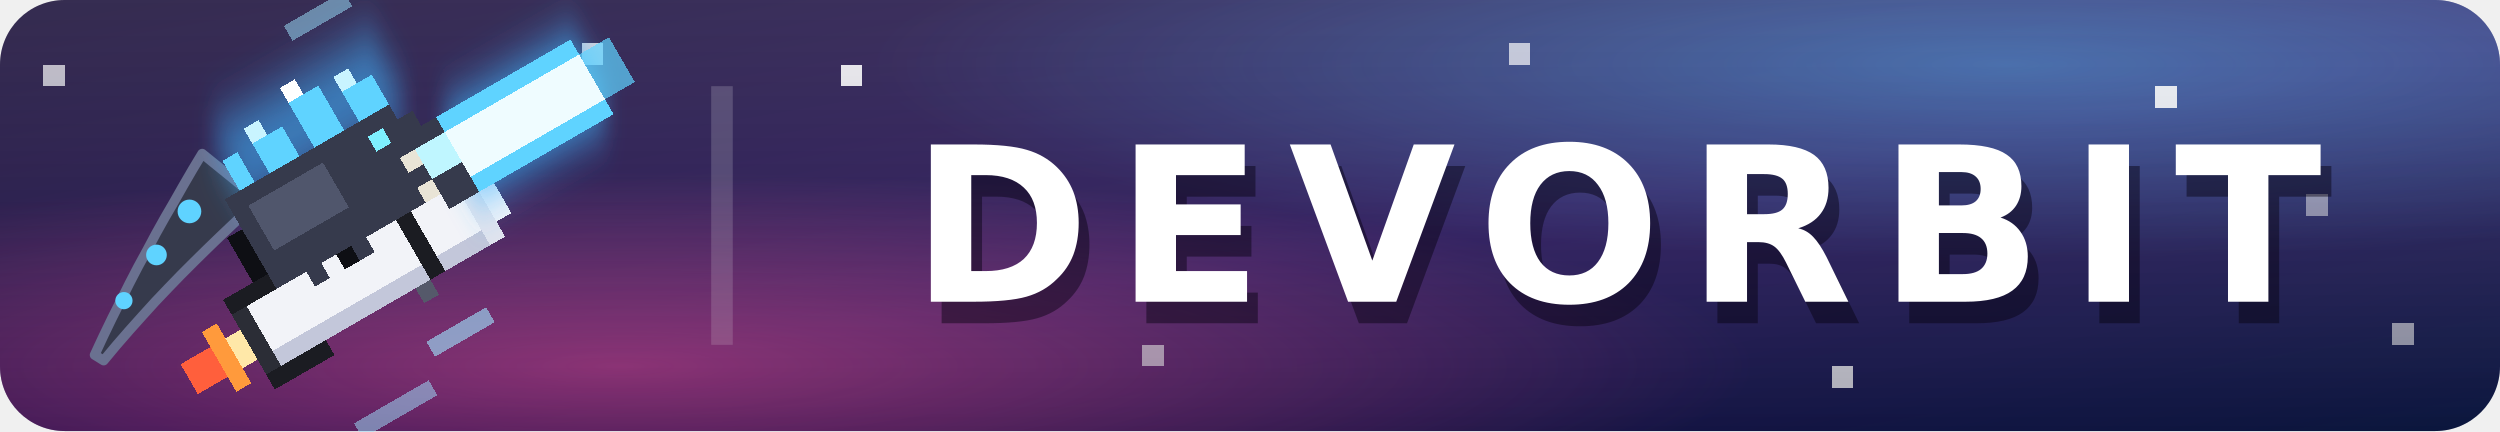
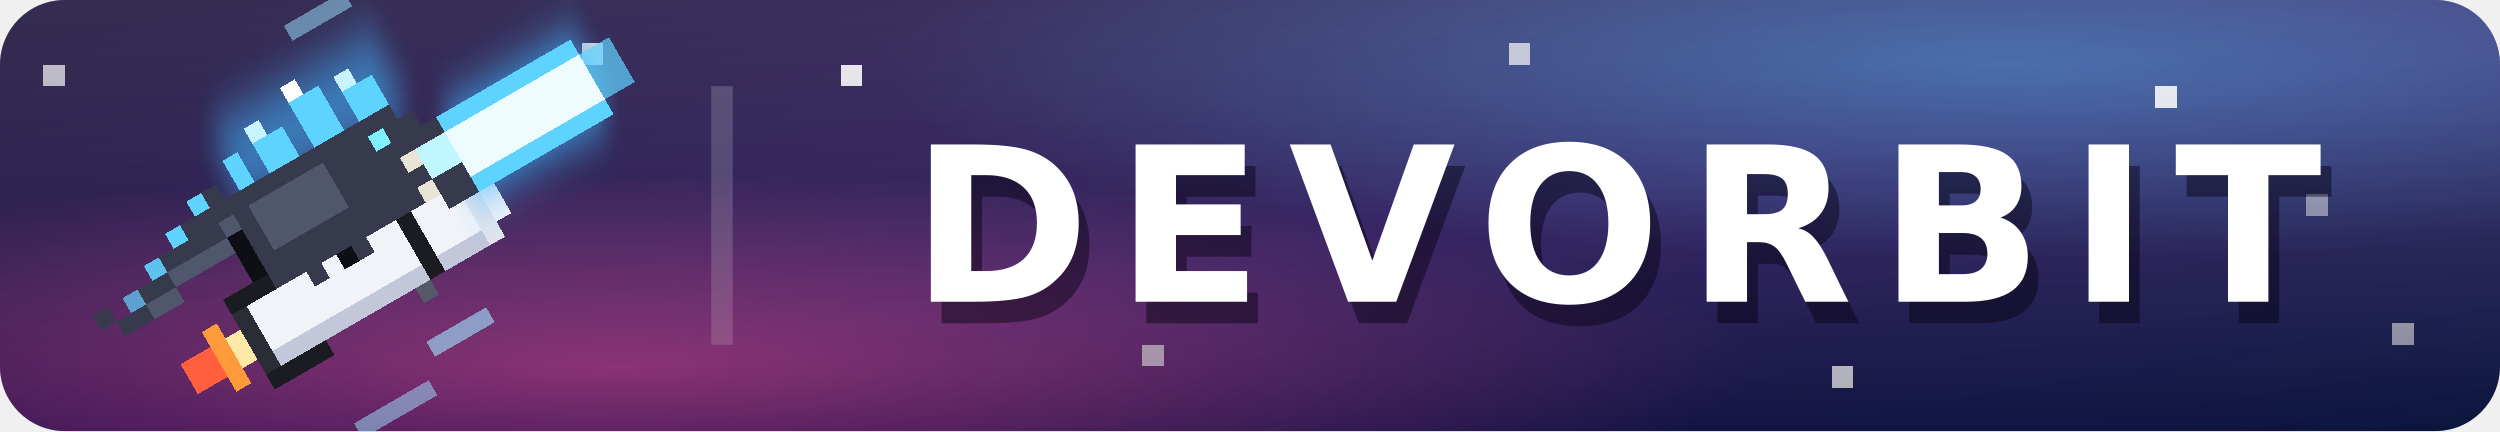
<svg xmlns="http://www.w3.org/2000/svg" width="116" height="20" viewBox="0 0 116 20" role="img" aria-label="DEVORBIT">
  <defs>
    <linearGradient id="space" x1="0" y1="0" x2="1" y2="1">
      <stop offset="0" stop-color="#140a33" />
      <stop offset=".55" stop-color="#2a1660" />
      <stop offset="1" stop-color="#0d1b4a" />
    </linearGradient>
    <radialGradient id="nebula-pink" cx="25%" cy="85%" r="45%">
      <stop offset="0" stop-color="#ff4fa3" stop-opacity=".55" />
      <stop offset="1" stop-color="#ff4fa3" stop-opacity="0" />
    </radialGradient>
    <radialGradient id="nebula-blue" cx="80%" cy="15%" r="45%">
      <stop offset="0" stop-color="#3fb6ff" stop-opacity=".45" />
      <stop offset="1" stop-color="#3fb6ff" stop-opacity="0" />
    </radialGradient>
    <linearGradient id="shine" x2="0" y2="100%">
      <stop offset="0" stop-color="#fff" stop-opacity=".14" />
      <stop offset="1" stop-opacity=".18" />
    </linearGradient>
    <filter id="glow" x="-50%" y="-50%" width="200%" height="200%">
      <feGaussianBlur stdDeviation="1.2" />
    </filter>
    <clipPath id="round">
      <rect width="116" height="20" rx="3" />
    </clipPath>
  </defs>
  <g clip-path="url(#round)">
    <rect width="116" height="20" fill="url(#space)" />
    <rect width="116" height="20" fill="url(#nebula-pink)" />
    <rect width="116" height="20" fill="url(#nebula-blue)" />
    <g fill="#fff" shape-rendering="crispEdges">
      <rect x="39" y="3" width="1" height="1" opacity=".9" />
      <rect x="53" y="16" width="1" height="1" opacity=".6" />
      <rect x="70" y="2" width="1" height="1" opacity=".7" />
      <rect x="85" y="17" width="1" height="1" opacity=".8" />
      <rect x="100" y="4" width="1" height="1" opacity=".9" />
      <rect x="111" y="15" width="1" height="1" opacity=".6" />
      <rect x="27" y="2" width="1" height="1" opacity=".8" />
      <rect x="2" y="3" width="1" height="1" opacity=".7" />
      <rect x="107" y="9" width="1" height="1" opacity=".5" />
    </g>
    <rect x="33" y="4" width="1" height="12" fill="#fff" opacity=".18" />
    <rect width="116" height="20" fill="url(#shine)" />
  </g>
-   <path d="M9.38 7.13 L8.94 7.86 L8.51 8.60 L8.09 9.34 L7.66 10.08 L7.24 10.83 L6.83 11.60 L6.41 12.37 L6.00 13.16 L5.60 13.96 L5.19 14.78 L4.79 15.61 L4.39 16.47 L4.81 16.73 L5.41 16.01 L6.01 15.32 L6.61 14.65 L7.20 14.00 L7.80 13.37 L8.40 12.75 L9.00 12.15 L9.60 11.56 L10.20 10.98 L10.80 10.41 L11.41 9.84 L12.02 9.27 Z" fill="#363a4c" stroke="#6a7190" stroke-width=".45" stroke-linejoin="round" />
-   <g fill="#5fd3ff">
-     <circle cx="8.79" cy="9.81" r="0.55" />
-     <circle cx="7.26" cy="11.83" r="0.48" />
-     <circle cx="5.75" cy="13.95" r="0.4" />
-   </g>
  <g shape-rendering="crispEdges" transform="translate(-1 2.5) rotate(60 17 10) translate(17 10) scale(0.8) translate(-17 -10)">
    <rect x="17" y="19" width="2" height="2" fill="#ff5f3c" />
    <rect x="16" y="18" width="4" height="1" fill="#ff9a3c" />
    <rect x="17" y="17" width="2" height="1" fill="#ffe8a8" />
    <rect x="16" y="16" width="4" height="1" fill="#2b2d36" />
    <rect x="15" y="13" width="1" height="4" fill="#1b1c22" />
    <rect x="20" y="13" width="1" height="4" fill="#1b1c22" />
    <rect x="16" y="6" width="4" height="10" fill="#f2f3f8" />
    <rect x="19" y="6" width="1" height="10" fill="#c3c7da" />
    <rect x="16" y="5" width="4" height="1" fill="#1b1c22" />
    <rect x="15" y="6" width="1" height="1" fill="#55596a" />
    <rect x="20" y="6" width="1" height="1" fill="#55596a" />
    <rect x="16" y="2" width="4" height="3" fill="#f2f3f8" />
    <rect x="19" y="2" width="1" height="3" fill="#c3c7da" />
    <rect x="17" y="0" width="2" height="1" fill="#f2f3f8" />
    <rect x="16" y="1" width="4" height="1" fill="#e2e4ee" />
    <g filter="url(#glow)">
      <rect x="12" y="-8" width="5" height="9" fill="#3fb6ff" opacity=".9" />
      <rect x="6" y="2" width="5" height="11" fill="#3fb6ff" opacity=".6" />
    </g>
    <rect x="12" y="-8" width="1" height="9" fill="#5fd3ff" />
    <rect x="16" y="-8" width="1" height="9" fill="#5fd3ff" />
    <rect x="13" y="-8" width="3" height="9" fill="#effcff" />
    <rect x="13" y="-10" width="3" height="2" fill="#5fd3ff" opacity=".7" />
+     <rect x="9" y="14" width="3" height="1" fill="#363a4c" />
+     <rect x="11" y="14" width="1" height="1" fill="#50566c" />
+     <rect x="10" y="15" width="3" height="1" fill="#363a4c" />
+     <rect x="12" y="15" width="1" height="1" fill="#50566c" />
+     <rect x="10" y="16" width="3" height="1" fill="#363a4c" />
+     <rect x="12" y="16" width="1" height="1" fill="#50566c" />
+     <rect x="11" y="17" width="2" height="1" fill="#363a4c" />
+     <rect x="12" y="17" width="1" height="1" fill="#50566c" />
+     <rect x="11" y="18" width="2" height="1" fill="#363a4c" />
+     <rect x="12" y="18" width="1" height="1" fill="#50566c" />
+     <rect x="12" y="19" width="2" height="1" fill="#363a4c" />
+     <rect x="13" y="19" width="1" height="1" fill="#50566c" />
+     <rect x="12" y="20" width="2" height="1" fill="#363a4c" />
+     <rect x="13" y="20" width="1" height="1" fill="#50566c" />
+     <rect x="13" y="21" width="1" height="1" fill="#363a4c" />
+     <rect x="13" y="22" width="1" height="1" fill="#363a4c" />
+     <rect x="12" y="23" width="1" height="1" fill="#363a4c" />
+     <rect x="9" y="15" width="1" height="1" fill="#5fd3ff" />
+     <rect x="10" y="17" width="1" height="1" fill="#5fd3ff" />
+     <rect x="11" y="19" width="1" height="1" fill="#5fd3ff" opacity="0.9" />
+     <rect x="12" y="21" width="1" height="1" fill="#5fd3ff" opacity="0.7" />
    <rect x="10" y="7" width="6" height="7" fill="#363a4c" />
    <rect x="11" y="8" width="3" height="5" fill="#50566c" />
    <rect x="10" y="3" width="6" height="4" fill="#363a4c" />
    <rect x="11" y="2" width="1" height="1" fill="#363a4c" />
    <rect x="15" y="1" width="2" height="2" fill="#363a4c" />
    <rect x="12" y="1" width="1" height="2" fill="#363a4c" />
    <rect x="13" y="1" width="2" height="2" fill="#bff6ff" />
    <rect x="11" y="4" width="1" height="1" fill="#7ef0ff" />
    <rect x="13" y="3" width="1" height="1" fill="#e9e4d6" />
    <rect x="15" y="3" width="1" height="1" fill="#e9e4d6" />
    <rect x="15" y="8" width="2" height="1" fill="#363a4c" />
    <rect x="15" y="11" width="2" height="1" fill="#363a4c" />
    <rect x="16" y="9" width="1" height="1" fill="#0e0f14" />
    <rect x="8" y="3" width="2" height="2" fill="#5fd3ff" />
    <rect x="7" y="4" width="1" height="1" fill="#c9f4ff" />
    <rect x="7" y="6" width="3" height="2" fill="#5fd3ff" />
    <rect x="6" y="7" width="1" height="1" fill="#ffffff" />
    <rect x="8" y="9" width="2" height="2" fill="#5fd3ff" />
    <rect x="7" y="10" width="1" height="1" fill="#c9f4ff" />
    <rect x="8" y="12" width="2" height="1" fill="#5fd3ff" />
    <rect x="12" y="14" width="3" height="1" fill="#0e0f14" />
    <rect x="23" y="4" width="1" height="4" fill="#9fe6ff" opacity=".6" />
    <rect x="25" y="9" width="1" height="5" fill="#9fe6ff" opacity=".5" />
    <rect x="3" y="2" width="1" height="4" fill="#9fe6ff" opacity=".5" />
  </g>
  <g fill="#fff" text-anchor="middle" font-family="Verdana,DejaVu Sans,Geneva,sans-serif" font-size="10" font-weight="bold" letter-spacing="1.2">
    <text x="75.5" y="15" fill="#05010f" fill-opacity=".45">DEVORBIT</text>
    <text x="75" y="14">DEVORBIT</text>
  </g>
</svg>
